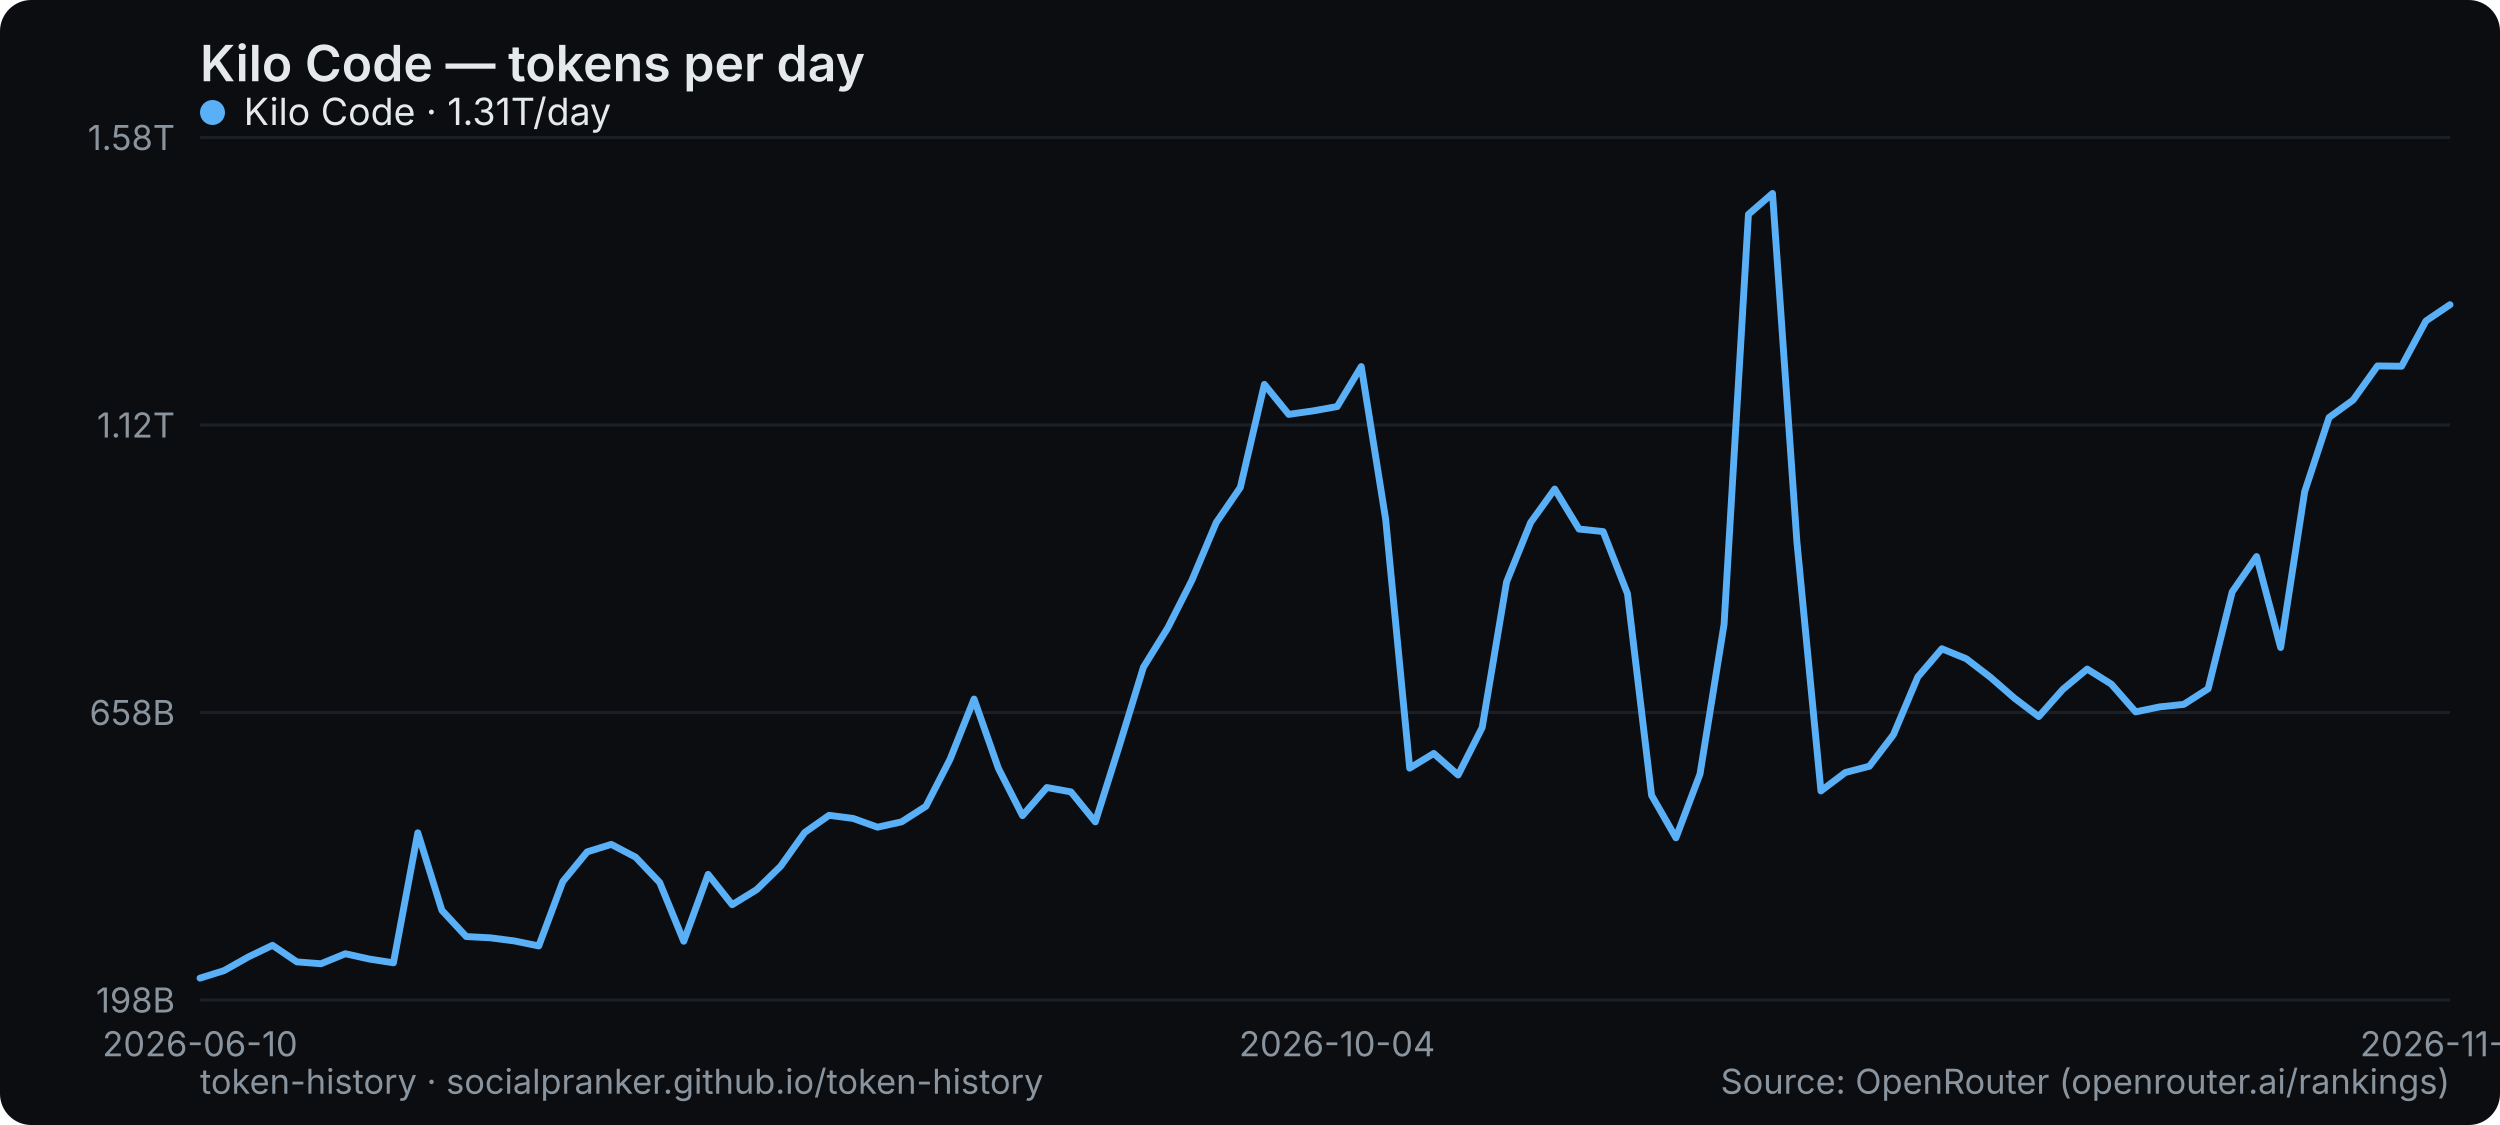
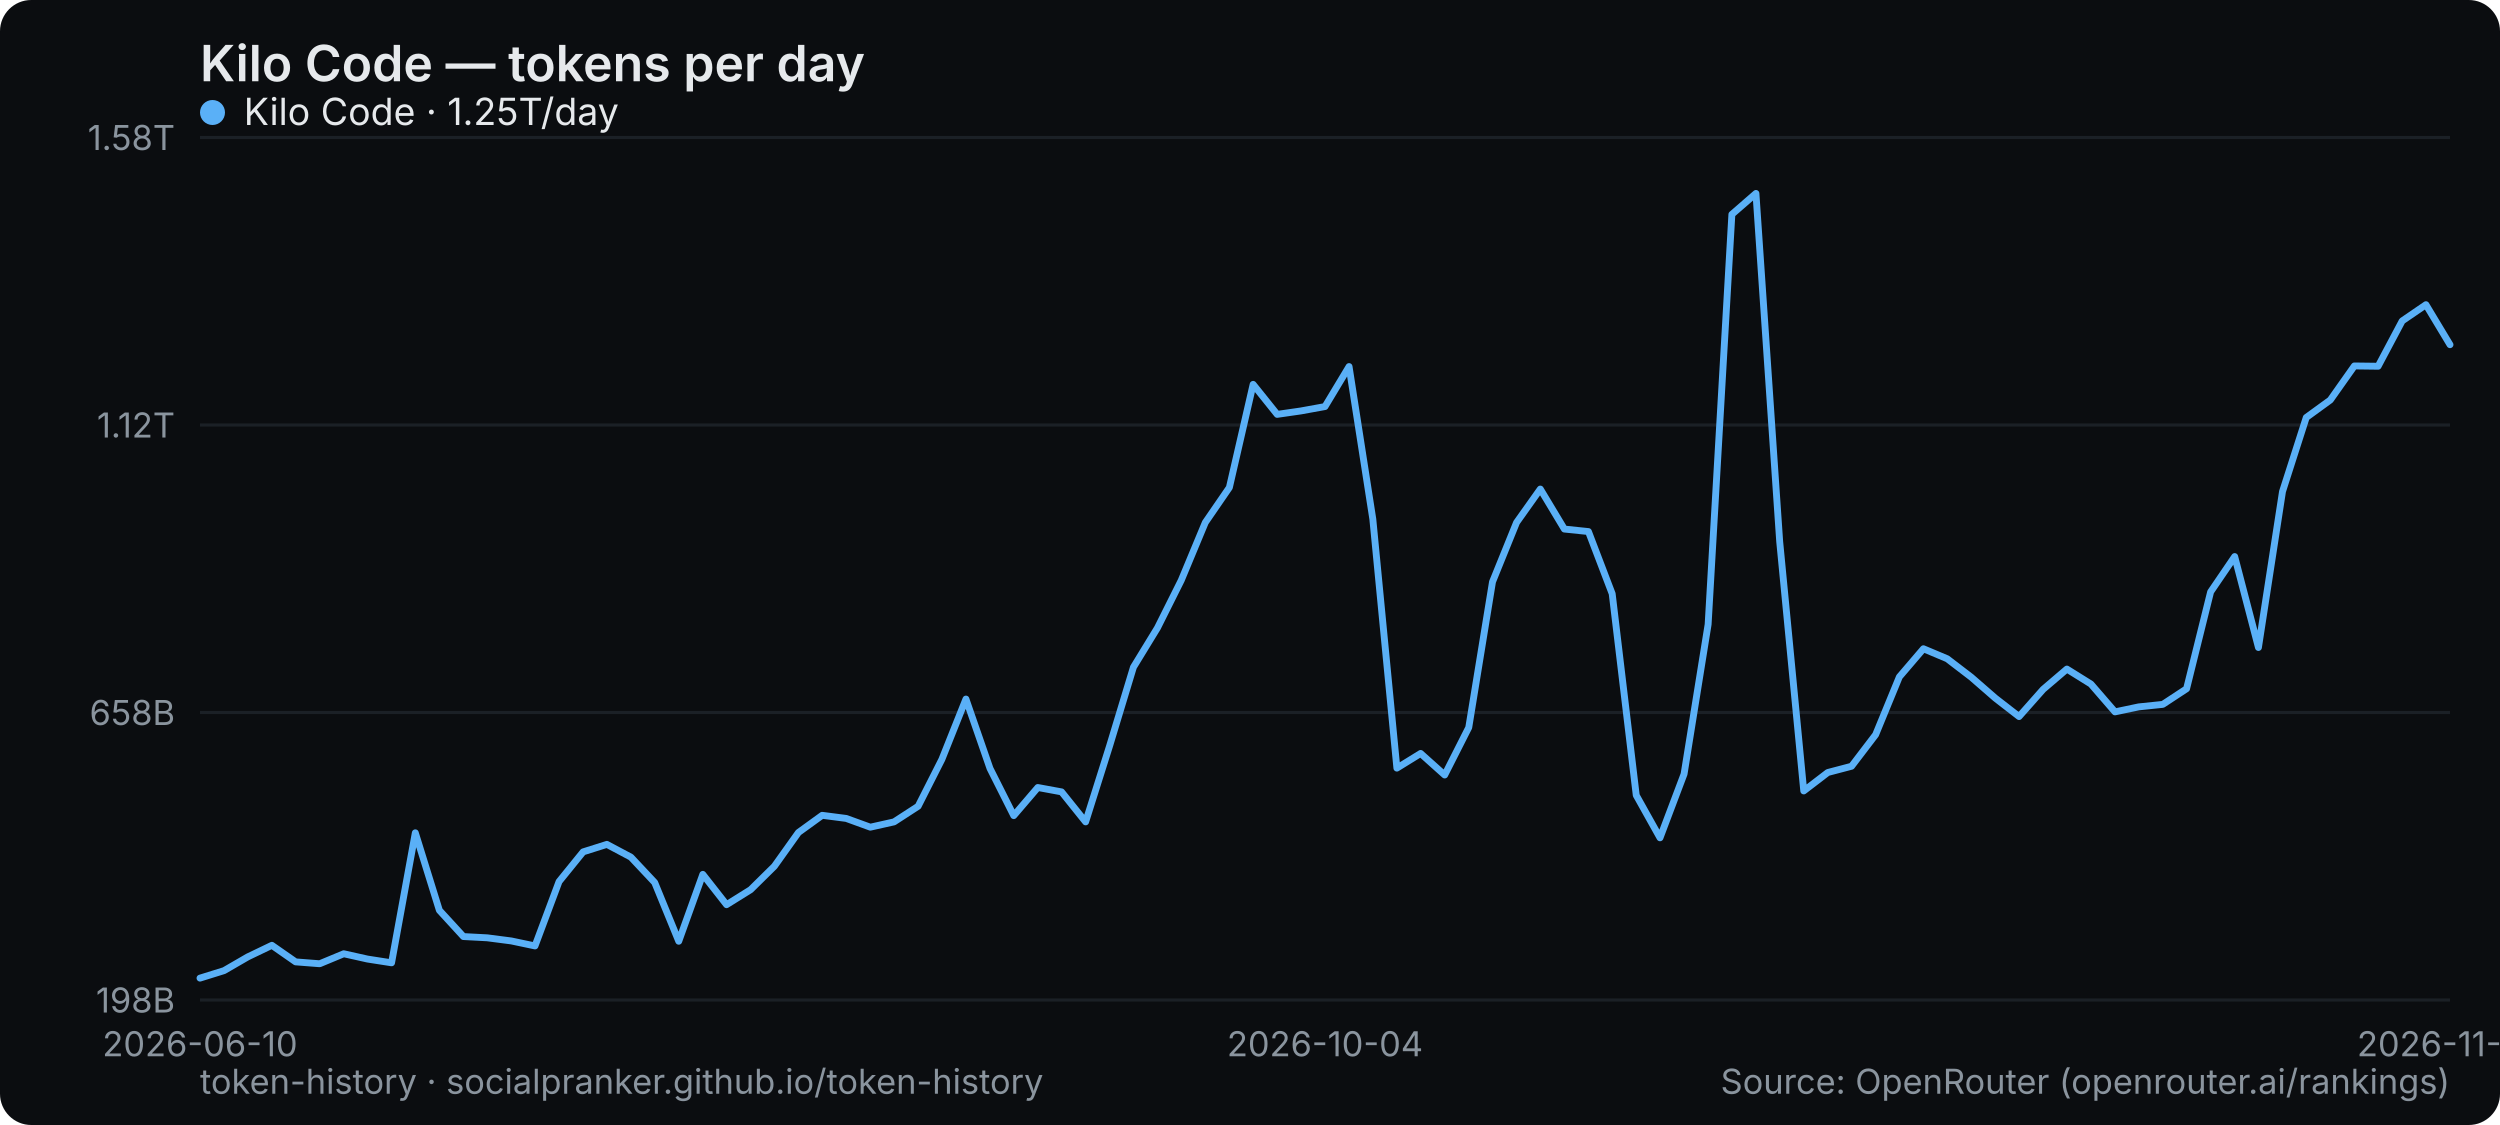
<svg xmlns="http://www.w3.org/2000/svg" width="800" height="360" viewBox="0 0 800 360" role="img" aria-label="Kilo Code — tokens per day">
  <rect width="800" height="360" rx="10" fill="#0b0d10" />
  <text x="64" y="26" font-family="system-ui,-apple-system,Segoe UI,sans-serif" font-size="16" font-weight="600" fill="#e6e9ec">Kilo Code — tokens per day</text>
  <line x1="64" y1="320" x2="784" y2="320" stroke="#1b2026" stroke-width="1" />
  <text x="56" y="324" text-anchor="end" font-family="system-ui,-apple-system,Segoe UI,sans-serif" font-size="11" fill="#8a949e">198B</text>
  <line x1="64" y1="228" x2="784" y2="228" stroke="#1b2026" stroke-width="1" />
  <text x="56" y="232" text-anchor="end" font-family="system-ui,-apple-system,Segoe UI,sans-serif" font-size="11" fill="#8a949e">658B</text>
  <line x1="64" y1="136" x2="784" y2="136" stroke="#1b2026" stroke-width="1" />
  <text x="56" y="140" text-anchor="end" font-family="system-ui,-apple-system,Segoe UI,sans-serif" font-size="11" fill="#8a949e">1.12T</text>
  <line x1="64" y1="44" x2="784" y2="44" stroke="#1b2026" stroke-width="1" />
  <text x="56" y="48" text-anchor="end" font-family="system-ui,-apple-system,Segoe UI,sans-serif" font-size="11" fill="#8a949e">1.58T</text>
  <text x="64" y="338" text-anchor="middle" font-family="system-ui,-apple-system,Segoe UI,sans-serif" font-size="11" fill="#8a949e">2026-06-10</text>
-   <text x="427.871" y="338" text-anchor="middle" font-family="system-ui,-apple-system,Segoe UI,sans-serif" font-size="11" fill="#8a949e">2026-10-04</text>
-   <text x="784" y="338" text-anchor="middle" font-family="system-ui,-apple-system,Segoe UI,sans-serif" font-size="11" fill="#8a949e">2026-11-19</text>
-   <polyline points="64.0,313.0 71.7,310.6 79.5,306.2 87.2,302.5 95.0,307.8 102.7,308.4 110.5,305.2 118.2,306.9 125.9,308.1 133.7,266.5 141.4,291.3 149.2,299.7 156.9,300.1 164.6,301.1 172.4,302.7 180.1,282.1 187.9,272.6 195.6,270.2 203.4,274.3 211.1,282.4 218.8,301.2 226.6,279.8 234.3,289.5 242.1,284.7 249.8,277.2 257.5,266.4 265.3,260.9 273.0,261.9 280.8,264.7 288.5,263.0 296.3,258.0 304.0,243.0 311.7,223.7 319.5,245.9 327.2,261.0 335.0,252.0 342.7,253.4 350.5,263.0 358.2,238.6 365.9,213.5 373.7,200.9 381.4,185.7 389.2,167.2 396.9,156.0 404.6,123.0 412.4,132.6 420.1,131.5 427.9,130.1 435.6,117.3 443.4,166.1 451.1,245.8 458.8,241.1 466.6,248.0 474.3,232.8 482.1,186.2 489.8,167.2 497.5,156.5 505.3,169.3 513.0,170.1 520.8,190.0 528.5,254.5 536.3,268.1 544.0,247.7 551.7,199.8 559.5,68.6 567.2,61.9 575.0,173.3 582.7,253.1 590.5,247.2 598.2,245.2 605.9,235.1 613.7,216.6 621.4,207.6 629.2,210.8 636.9,216.7 644.6,223.4 652.4,229.3 660.1,220.6 667.9,214.1 675.6,218.9 683.4,227.8 691.1,226.2 698.8,225.4 706.6,220.4 714.3,189.4 722.1,178.1 729.8,207.2 737.5,157.3 745.3,133.6 753.0,128.0 760.8,117.1 768.5,117.2 776.3,102.7 784.0,97.5" fill="none" stroke="#5ab0f7" stroke-width="2.2" stroke-linejoin="round" stroke-linecap="round" />
+   <text x="424" y="338" text-anchor="middle" font-family="system-ui,-apple-system,Segoe UI,sans-serif" font-size="11" fill="#8a949e">2026-10-04</text>
+   <text x="784" y="338" text-anchor="middle" font-family="system-ui,-apple-system,Segoe UI,sans-serif" font-size="11" fill="#8a949e">2026-11-20</text>
+   <polyline points="64.0,313.0 71.7,310.6 79.3,306.2 87.0,302.5 94.6,307.8 102.3,308.4 110.0,305.2 117.6,306.9 125.3,308.1 132.9,266.5 140.6,291.3 148.3,299.7 155.9,300.1 163.6,301.1 171.2,302.7 178.9,282.1 186.6,272.6 194.2,270.2 201.9,274.3 209.5,282.4 217.2,301.2 224.9,279.8 232.5,289.5 240.2,284.7 247.8,277.2 255.5,266.4 263.1,260.9 270.8,261.9 278.5,264.7 286.1,263.0 293.8,258.0 301.4,243.0 309.1,223.7 316.8,245.9 324.4,261.0 332.1,252.0 339.7,253.4 347.4,263.0 355.1,238.6 362.7,213.5 370.4,200.9 378.0,185.7 385.7,167.2 393.4,156.0 401.0,123.0 408.7,132.6 416.3,131.5 424.0,130.1 431.7,117.3 439.3,166.1 447.0,245.8 454.6,241.1 462.3,248.0 470.0,232.8 477.6,186.2 485.3,167.2 492.9,156.5 500.6,169.3 508.3,170.1 515.9,190.0 523.6,254.5 531.2,268.1 538.9,247.7 546.6,199.8 554.2,68.6 561.9,61.9 569.5,173.3 577.2,253.1 584.9,247.2 592.5,245.2 600.2,235.1 607.8,216.6 615.5,207.6 623.1,210.8 630.8,216.7 638.5,223.4 646.1,229.3 653.8,220.6 661.4,214.1 669.1,218.9 676.8,227.8 684.4,226.2 692.1,225.4 699.7,220.4 707.4,189.4 715.1,178.1 722.7,207.2 730.4,157.3 738.0,133.6 745.7,128.0 753.4,117.1 761.0,117.2 768.7,102.7 776.3,97.5 784.0,110.3" fill="none" stroke="#5ab0f7" stroke-width="2.2" stroke-linejoin="round" stroke-linecap="round" />
  <g font-family="system-ui,-apple-system,Segoe UI,sans-serif" font-size="12">
    <circle cx="68" cy="36" r="4" fill="#5ab0f7" />
-     <text x="78" y="40" fill="#e6e9ec">Kilo Code · 1.31T/day</text>
+     <text x="78" y="40" fill="#e6e9ec">Kilo Code · 1.25T/day</text>
  </g>
  <text x="64" y="350" font-family="system-ui,-apple-system,Segoe UI,sans-serif" font-size="11" fill="#8a949e">token-history · socialpranker.github.io/token-history</text>
  <text x="784" y="350" text-anchor="end" font-family="system-ui,-apple-system,Segoe UI,sans-serif" font-size="11" fill="#8a949e">Source: OpenRouter (openrouter.ai/rankings)</text>
</svg>
